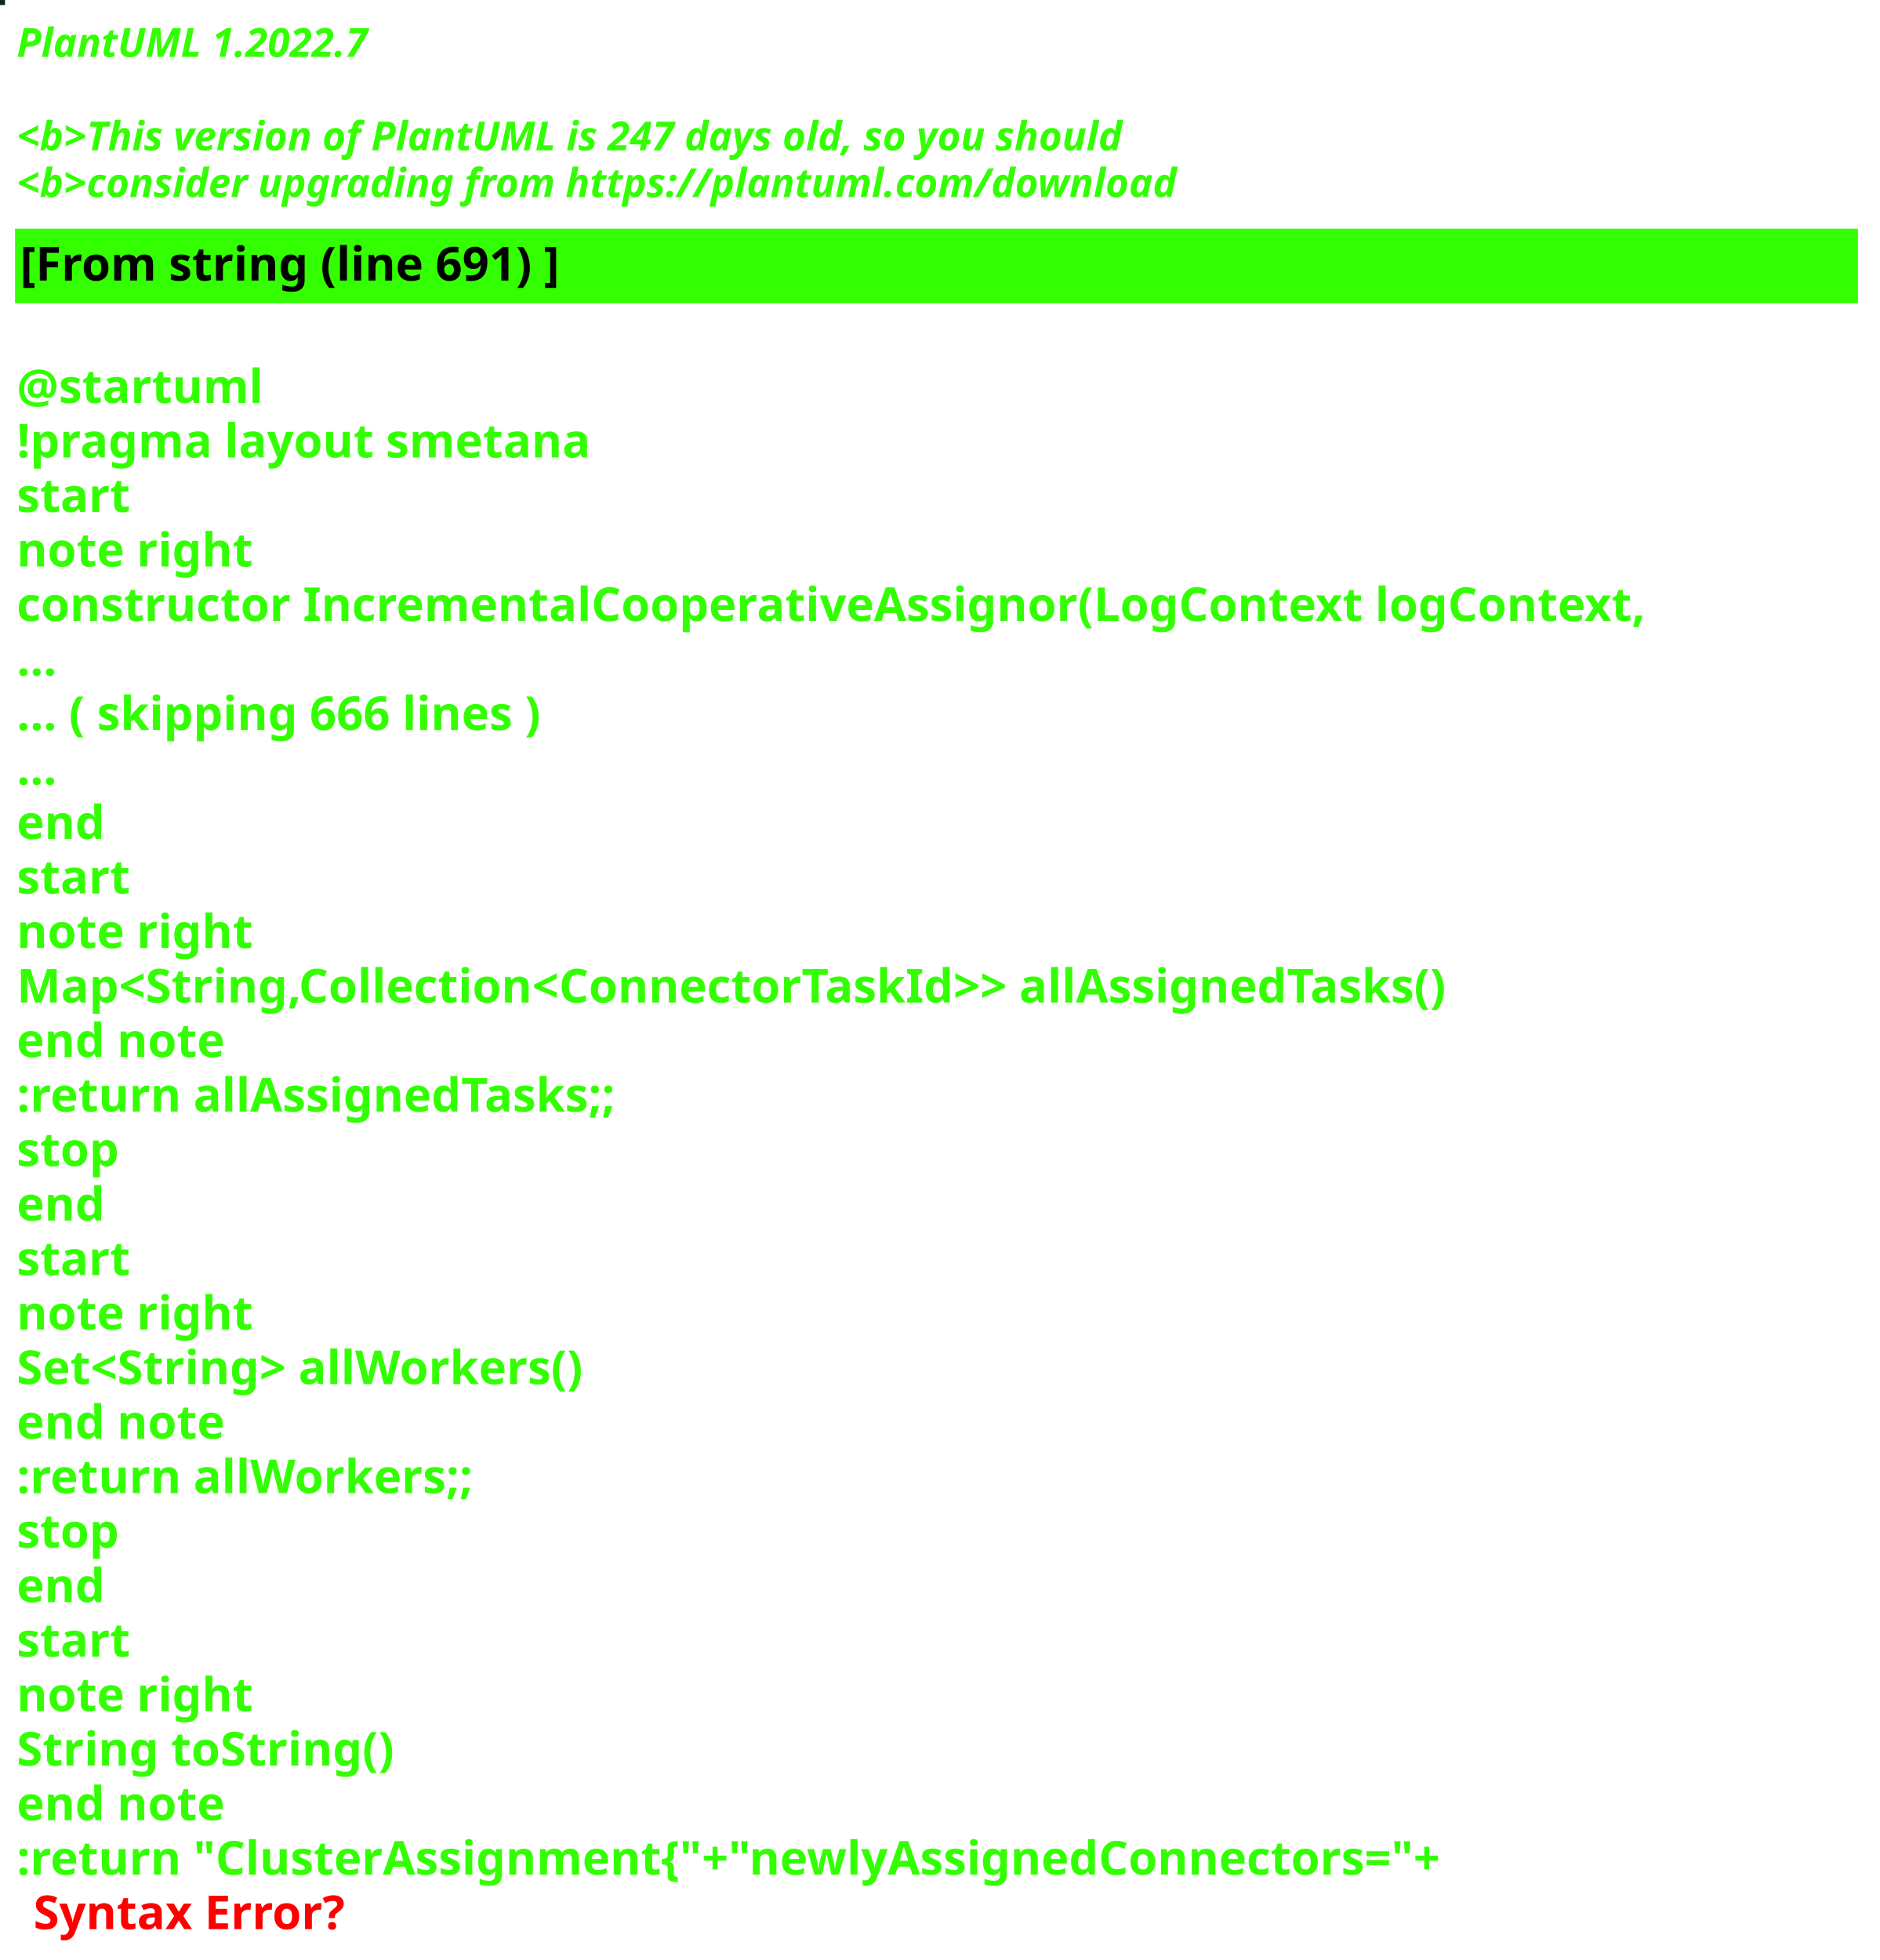
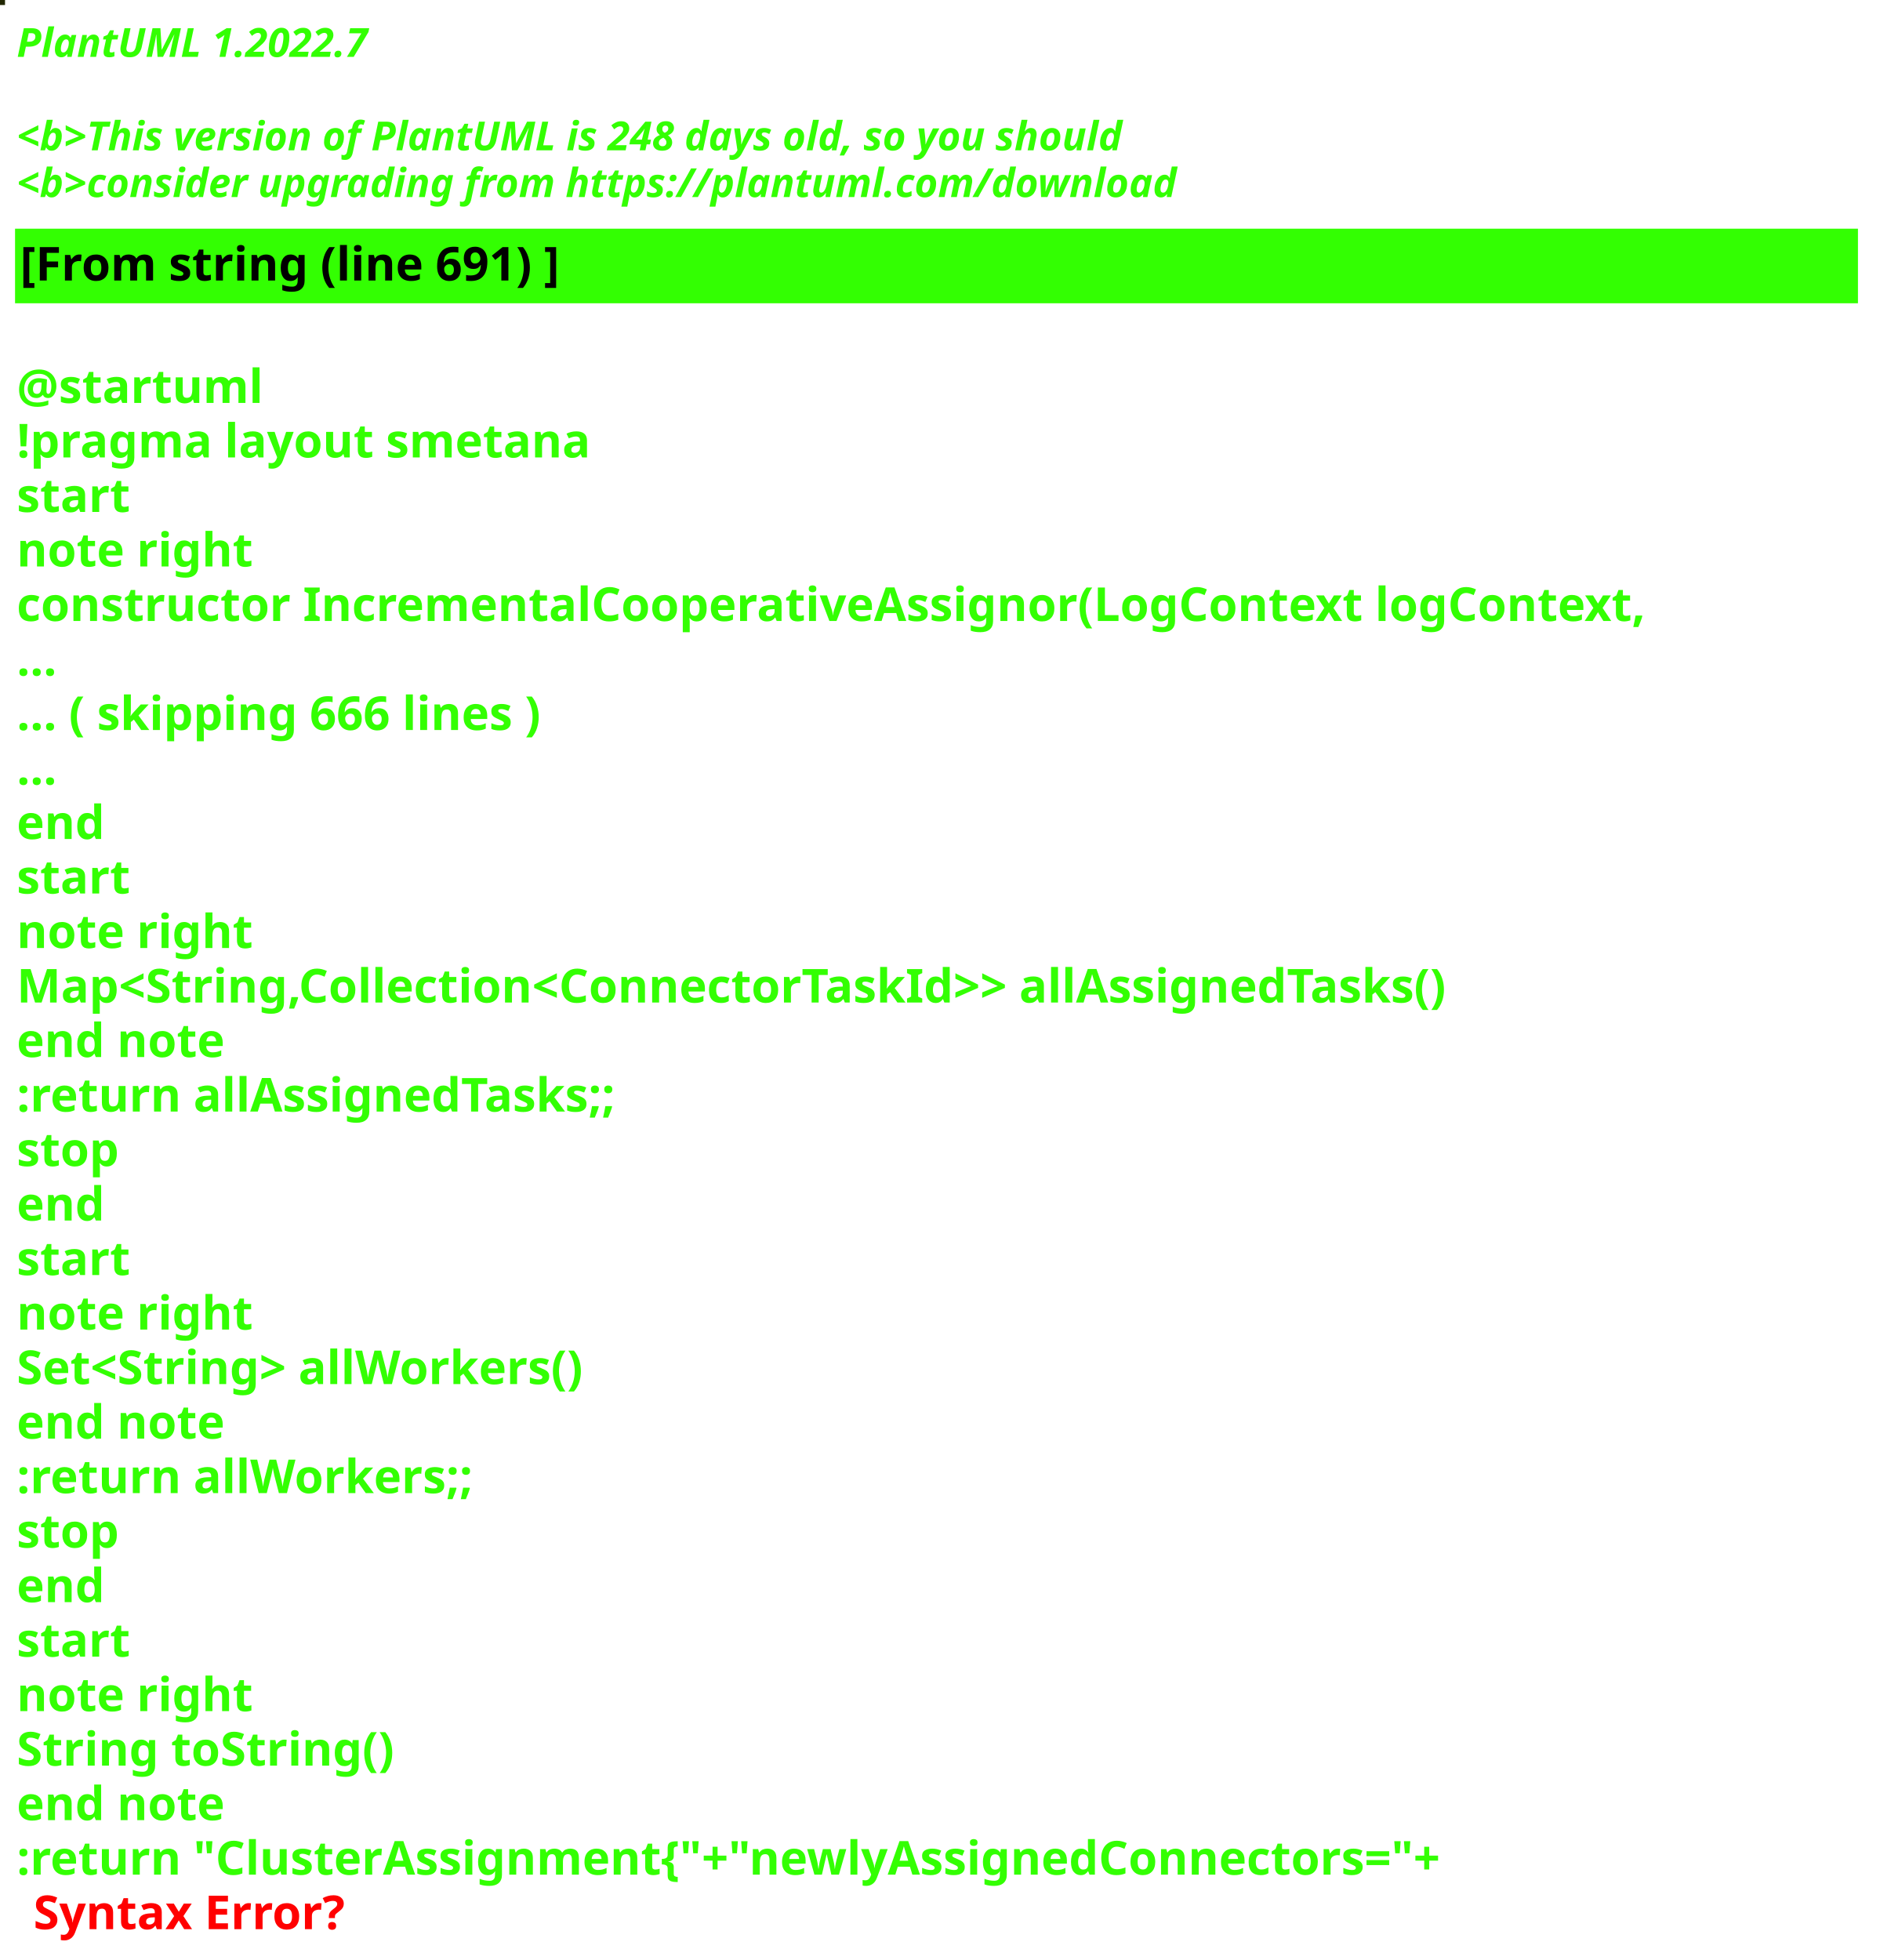
<svg xmlns="http://www.w3.org/2000/svg" contentStyleType="text/css" height="586px" preserveAspectRatio="none" style="width:562px;height:586px;background:#000000;" version="1.1" viewBox="0 0 562 586" width="562px" zoomAndPan="magnify">
  <defs />
  <g>
-     <rect fill="#0D2516" height="1" style="stroke:#0D2516;stroke-width:1.0;" width="1" x="0" y="0" />
+     <rect fill="#212701" height="1" style="stroke:#212701;stroke-width:1.0;" width="1" x="0" y="0" />
    <text fill="#33FF02" font-family="sans-serif" font-size="12" font-style="italic" font-weight="bold" lengthAdjust="spacing" textLength="127" x="5" y="17">PlantUML 1.2022.7</text>
    <text fill="#33FF02" font-family="sans-serif" font-size="12" font-style="italic" font-weight="bold" lengthAdjust="spacing" textLength="4" x="5" y="30.969"> </text>
-     <text fill="#33FF02" font-family="sans-serif" font-size="12" font-style="italic" font-weight="bold" lengthAdjust="spacing" textLength="399" x="5" y="44.938">&lt;b&gt;This version of PlantUML is 247 days old, so you should</text>
+     <text fill="#33FF02" font-family="sans-serif" font-size="12" font-style="italic" font-weight="bold" lengthAdjust="spacing" textLength="399" x="5" y="44.938">&lt;b&gt;This version of PlantUML is 248 days old, so you should</text>
    <text fill="#33FF02" font-family="sans-serif" font-size="12" font-style="italic" font-weight="bold" lengthAdjust="spacing" textLength="408" x="5" y="58.906">&lt;b&gt;consider upgrading from https://plantuml.com/download</text>
    <rect fill="#33FF02" height="21.297" style="stroke:#33FF02;stroke-width:1.0;" width="550" x="5" y="68.875" />
    <text fill="#000000" font-family="sans-serif" font-size="14" font-weight="bold" lengthAdjust="spacing" textLength="188" x="6" y="83.875">[From string (line 691) ]</text>
    <text fill="#33FF02" font-family="sans-serif" font-size="14" font-weight="bold" lengthAdjust="spacing" textLength="5" x="5" y="104.172"> </text>
    <text fill="#33FF02" font-family="sans-serif" font-size="14" font-weight="bold" lengthAdjust="spacing" textLength="79" x="5" y="120.469">@startuml</text>
    <text fill="#33FF02" font-family="sans-serif" font-size="14" font-weight="bold" lengthAdjust="spacing" textLength="190" x="5" y="136.766">!pragma layout smetana</text>
    <text fill="#33FF02" font-family="sans-serif" font-size="14" font-weight="bold" lengthAdjust="spacing" textLength="37" x="5" y="153.062">start</text>
    <text fill="#33FF02" font-family="sans-serif" font-size="14" font-weight="bold" lengthAdjust="spacing" textLength="78" x="5" y="169.359">note right</text>
    <text fill="#33FF02" font-family="sans-serif" font-size="14" font-weight="bold" lengthAdjust="spacing" textLength="550" x="5" y="185.656">constructor IncrementalCooperativeAssignor(LogContext logContext,</text>
    <text fill="#33FF02" font-family="sans-serif" font-size="14" font-weight="bold" lengthAdjust="spacing" textLength="15" x="5" y="201.953">...</text>
    <text fill="#33FF02" font-family="sans-serif" font-size="14" font-weight="bold" lengthAdjust="spacing" textLength="185" x="5" y="218.25">... ( skipping 666 lines )</text>
    <text fill="#33FF02" font-family="sans-serif" font-size="14" font-weight="bold" lengthAdjust="spacing" textLength="15" x="5" y="234.547">...</text>
    <text fill="#33FF02" font-family="sans-serif" font-size="14" font-weight="bold" lengthAdjust="spacing" textLength="30" x="5" y="250.844">end</text>
    <text fill="#33FF02" font-family="sans-serif" font-size="14" font-weight="bold" lengthAdjust="spacing" textLength="37" x="5" y="267.141">start</text>
    <text fill="#33FF02" font-family="sans-serif" font-size="14" font-weight="bold" lengthAdjust="spacing" textLength="78" x="5" y="283.438">note right</text>
    <text fill="#33FF02" font-family="sans-serif" font-size="14" font-weight="bold" lengthAdjust="spacing" textLength="497" x="5" y="299.734">Map&lt;String,Collection&lt;ConnectorTaskId&gt;&gt; allAssignedTasks()</text>
    <text fill="#33FF02" font-family="sans-serif" font-size="14" font-weight="bold" lengthAdjust="spacing" textLength="71" x="5" y="316.031">end note</text>
    <text fill="#33FF02" font-family="sans-serif" font-size="14" font-weight="bold" lengthAdjust="spacing" textLength="209" x="5" y="332.328">:return allAssignedTasks;;</text>
    <text fill="#33FF02" font-family="sans-serif" font-size="14" font-weight="bold" lengthAdjust="spacing" textLength="35" x="5" y="348.625">stop</text>
    <text fill="#33FF02" font-family="sans-serif" font-size="14" font-weight="bold" lengthAdjust="spacing" textLength="30" x="5" y="364.922">end</text>
    <text fill="#33FF02" font-family="sans-serif" font-size="14" font-weight="bold" lengthAdjust="spacing" textLength="37" x="5" y="381.219">start</text>
    <text fill="#33FF02" font-family="sans-serif" font-size="14" font-weight="bold" lengthAdjust="spacing" textLength="78" x="5" y="397.516">note right</text>
    <text fill="#33FF02" font-family="sans-serif" font-size="14" font-weight="bold" lengthAdjust="spacing" textLength="198" x="5" y="413.812">Set&lt;String&gt; allWorkers()</text>
    <text fill="#33FF02" font-family="sans-serif" font-size="14" font-weight="bold" lengthAdjust="spacing" textLength="71" x="5" y="430.109">end note</text>
    <text fill="#33FF02" font-family="sans-serif" font-size="14" font-weight="bold" lengthAdjust="spacing" textLength="157" x="5" y="446.406">:return allWorkers;;</text>
    <text fill="#33FF02" font-family="sans-serif" font-size="14" font-weight="bold" lengthAdjust="spacing" textLength="35" x="5" y="462.703">stop</text>
    <text fill="#33FF02" font-family="sans-serif" font-size="14" font-weight="bold" lengthAdjust="spacing" textLength="30" x="5" y="479">end</text>
    <text fill="#33FF02" font-family="sans-serif" font-size="14" font-weight="bold" lengthAdjust="spacing" textLength="37" x="5" y="495.297">start</text>
    <text fill="#33FF02" font-family="sans-serif" font-size="14" font-weight="bold" lengthAdjust="spacing" textLength="78" x="5" y="511.594">note right</text>
    <text fill="#33FF02" font-family="sans-serif" font-size="14" font-weight="bold" lengthAdjust="spacing" textLength="127" x="5" y="527.891">String toString()</text>
    <text fill="#33FF02" font-family="sans-serif" font-size="14" font-weight="bold" lengthAdjust="spacing" textLength="71" x="5" y="544.188">end note</text>
    <text fill="#33FF02" font-family="sans-serif" font-size="14" font-weight="bold" lengthAdjust="spacing" text-decoration="wavy underline" textLength="497" x="5" y="560.484">:return "ClusterAssignment{"+"newlyAssignedConnectors="+</text>
    <text fill="#FF0000" font-family="sans-serif" font-size="14" font-weight="bold" lengthAdjust="spacing" textLength="106" x="10" y="576.781">Syntax Error?</text>
  </g>
</svg>
